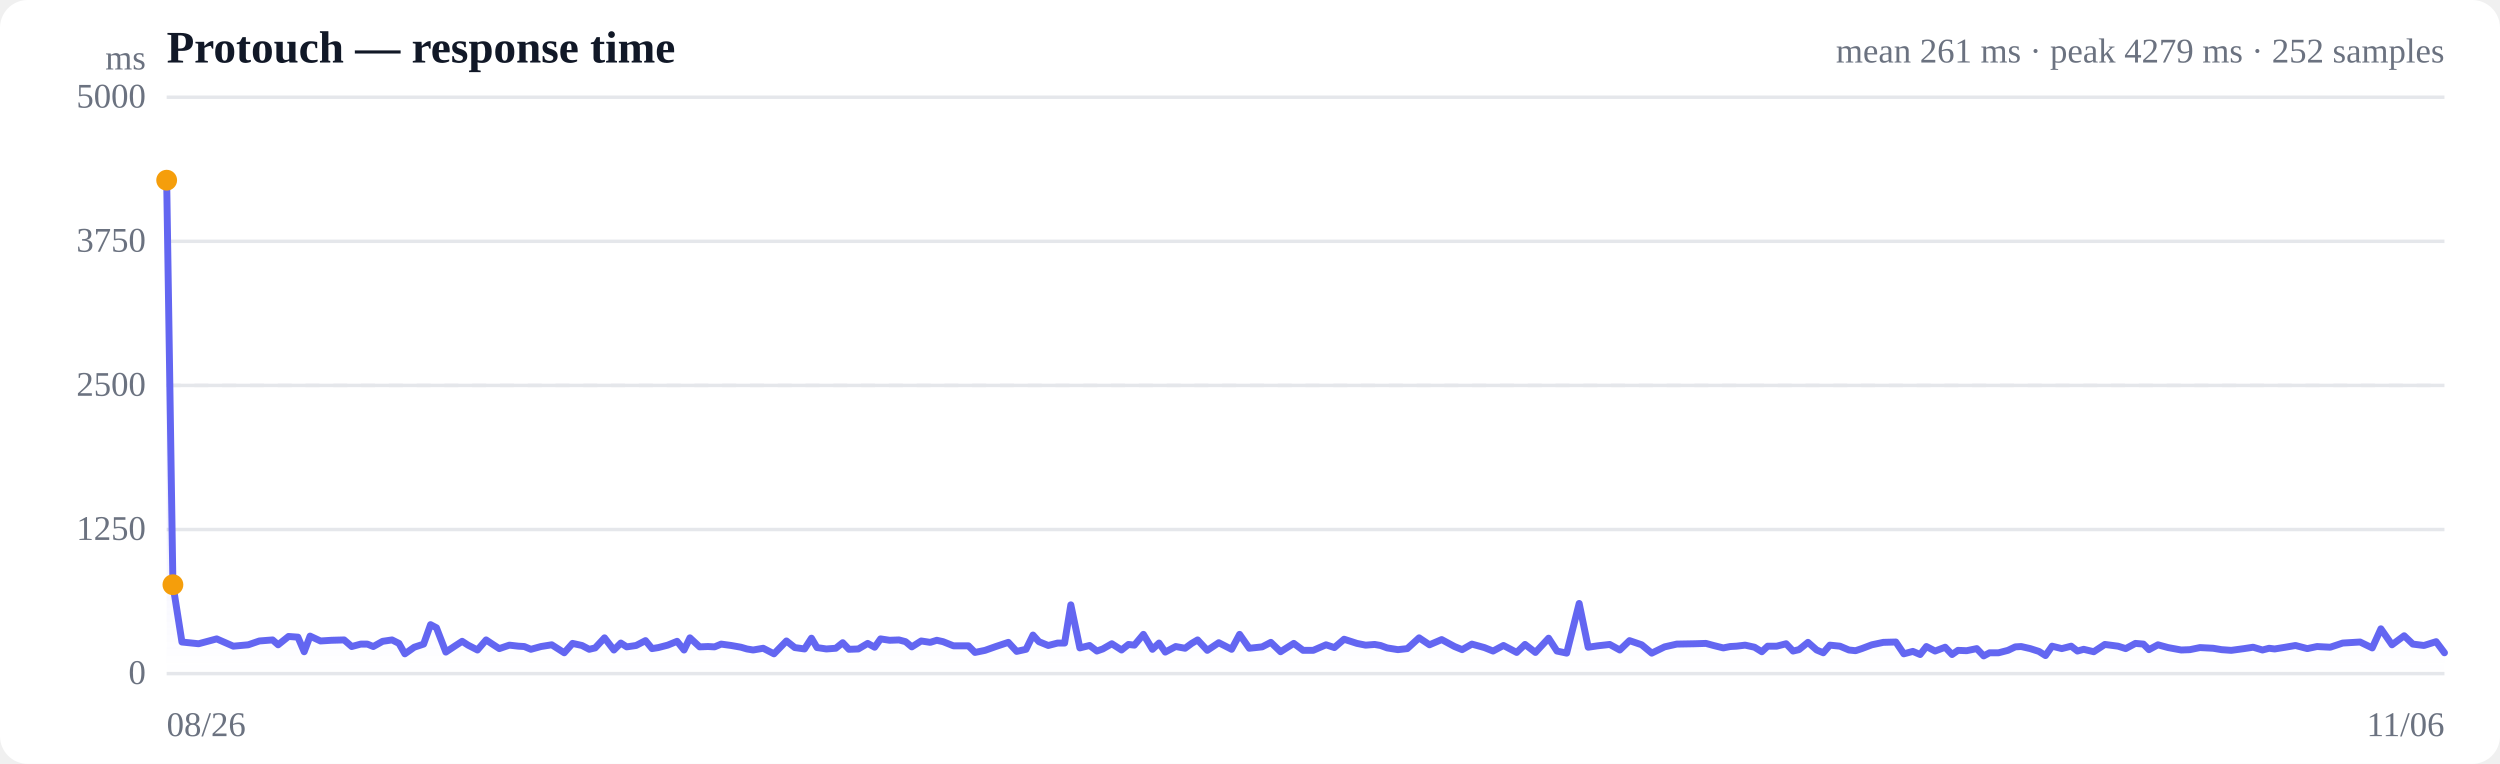
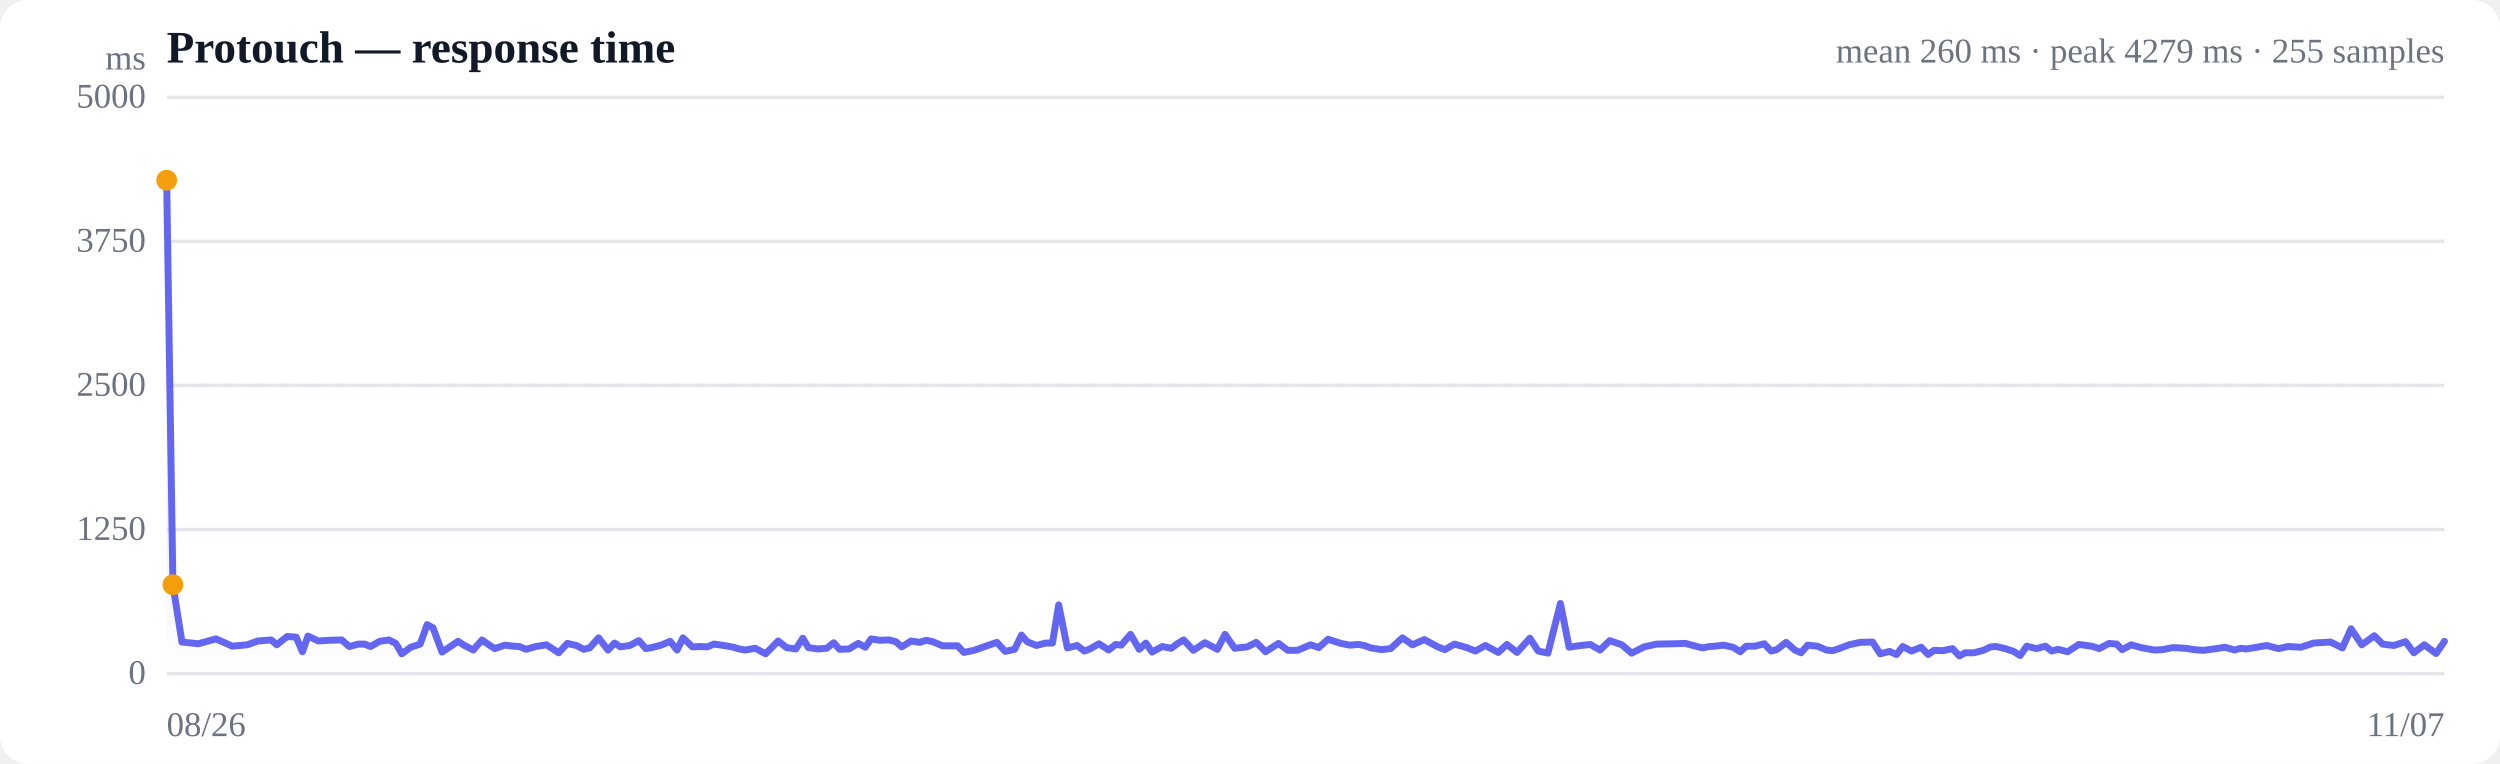
<svg xmlns="http://www.w3.org/2000/svg" viewBox="0 0 720 220" width="720" height="220" role="img" aria-label="Response time over time">
  <style>
  :root { color-scheme: light dark; }
  .bg { fill: #ffffff; }
  .grid { stroke: #e5e7eb; stroke-width: 1; }
  .axis { fill: #6b7280; font-size: 10px; }
  .title { fill: #111827; font-size: 13px; font-weight: 600; }
  .sub { fill: #6b7280; font-size: 10px; }
  .line { stroke: #6366f1; stroke-width: 2; fill: none; stroke-linejoin: round; stroke-linecap: round; }
  .area { fill: url(#fade); }
  .dot-degraded { fill: #f59e0b; }
  .dot-down { fill: #ef4444; }
  .empty { fill: #9ca3af; font-size: 12px; }
  @media (prefers-color-scheme: dark) {
    .bg { fill: #0b0f19; }
    .grid { stroke: #1f2937; }
    .axis, .sub { fill: #9ca3af; }
    .title { fill: #f3f4f6; }
    .line { stroke: #818cf8; }
  }
</style>
  <defs>
    <linearGradient id="fade" x1="0" y1="0" x2="0" y2="1">
      <stop offset="0%" stop-color="#6366f1" stop-opacity="0.28" />
      <stop offset="100%" stop-color="#6366f1" stop-opacity="0" />
    </linearGradient>
  </defs>
  <rect class="bg" width="720" height="220" rx="8" />
  <text class="title" x="48" y="18">Protouch — response time</text>
-   <text class="sub" x="704" y="18" text-anchor="end">mean 261 ms · peak 4279 ms · 252 samples</text>
+   <text class="sub" x="704" y="18" text-anchor="end">mean 260 ms · peak 4279 ms · 255 samples</text>
  <line class="grid" x1="48" y1="194.0" x2="704" y2="194.0" />
  <text class="axis" x="42" y="197" text-anchor="end">0</text>
  <line class="grid" x1="48" y1="152.5" x2="704" y2="152.5" />
  <text class="axis" x="42" y="155.5" text-anchor="end">1250</text>
  <line class="grid" x1="48" y1="111.0" x2="704" y2="111.0" />
  <text class="axis" x="42" y="114" text-anchor="end">2500</text>
  <line class="grid" x1="48" y1="69.5" x2="704" y2="69.5" />
  <text class="axis" x="42" y="72.5" text-anchor="end">3750</text>
  <line class="grid" x1="48" y1="28.0" x2="704" y2="28.0" />
  <text class="axis" x="42" y="31" text-anchor="end">5000</text>
  <line class="grid" stroke-dasharray="4 4" x1="48" y1="111.0" x2="704" y2="111.0" />
-   <path class="area" d="M48.0,51.9 L48.0,51.9 L49.8,168.4 L52.4,184.9 L57.2,185.4 L62.4,184.0 L67.2,186.1 L71.5,185.7 L74.7,184.6 L78.5,184.3 L80.1,185.7 L83.1,183.3 L85.8,183.5 L87.6,187.7 L89.3,183.2 L92.3,184.6 L95.5,184.4 L99.1,184.3 L101.3,186.2 L103.9,185.5 L105.8,185.5 L107.5,186.2 L110.2,184.7 L112.9,184.3 L114.9,185.3 L116.6,188.3 L119.3,186.4 L122.0,185.5 L124.0,179.9 L125.7,180.8 L128.4,187.8 L131.1,186.0 L133.1,184.7 L134.8,185.8 L137.5,187.2 L140.0,184.3 L141.8,185.5 L143.8,186.8 L146.7,185.8 L149.3,186.1 L151.0,186.2 L152.9,187.0 L155.8,186.2 L158.9,185.7 L162.5,188.0 L164.9,185.3 L167.6,185.9 L169.7,187.0 L171.4,186.6 L174.1,183.7 L176.8,187.2 L178.8,185.2 L180.5,186.3 L183.2,185.9 L185.9,184.5 L187.8,186.8 L189.6,186.5 L192.3,185.8 L195.0,184.7 L197.0,187.2 L198.7,183.7 L201.5,186.3 L203.9,186.2 L205.8,186.3 L207.7,185.5 L210.6,185.9 L213.4,186.4 L215.1,186.9 L216.9,187.2 L219.8,186.7 L222.9,188.3 L226.5,184.6 L228.9,186.5 L231.7,186.9 L233.7,183.8 L235.3,186.5 L238.0,186.9 L240.7,186.7 L242.7,185.1 L244.5,187.0 L247.2,186.9 L249.9,185.3 L251.9,186.4 L253.6,184.0 L256.2,184.4 L258.9,184.3 L260.8,184.8 L262.6,186.3 L265.3,184.6 L267.9,185.0 L269.8,184.4 L271.6,184.8 L274.6,186.0 L277.1,186.0 L278.9,186.0 L280.8,187.9 L283.7,187.3 L286.8,186.2 L290.4,185.0 L292.8,187.6 L295.5,187.0 L297.5,182.9 L299.2,184.8 L301.9,185.9 L304.6,185.2 L306.6,185.2 L308.4,174.2 L311.0,186.6 L313.8,185.9 L315.9,187.5 L317.6,186.9 L320.2,185.4 L323.0,187.2 L325.0,185.6 L326.7,185.8 L329.3,182.7 L331.9,187.0 L333.8,185.2 L335.6,187.8 L338.6,186.2 L341.3,186.7 L343.2,185.3 L344.9,184.3 L347.7,187.3 L351.0,185.1 L354.7,187.0 L357.0,182.7 L359.8,186.7 L363.5,186.3 L366.0,185.0 L368.8,187.7 L372.6,185.3 L375.3,187.3 L378.2,187.3 L381.9,185.7 L384.3,186.5 L387.1,184.1 L390.8,185.3 L393.3,185.8 L395.9,185.6 L397.6,185.9 L399.5,186.6 L402.6,187.1 L405.3,186.8 L408.7,183.7 L411.7,185.7 L415.2,184.2 L418.9,186.2 L421.1,187.1 L423.9,185.5 L427.5,186.5 L430.0,187.5 L433.0,185.9 L436.8,187.9 L439.2,185.6 L442.2,187.9 L446.0,183.8 L448.4,187.5 L451.2,188.1 L454.8,173.8 L457.4,186.4 L460.1,186.0 L463.6,185.6 L466.5,187.2 L469.3,184.5 L472.8,185.7 L475.7,188.1 L479.4,186.3 L482.9,185.5 L488.1,185.4 L491.3,185.3 L493.5,185.9 L496.3,186.6 L498.3,186.2 L500.1,186.1 L502.6,185.8 L505.3,186.4 L507.4,187.7 L509.1,186.1 L511.7,186.1 L514.4,185.4 L516.4,187.5 L518.1,187.1 L520.7,185.0 L523.2,187.2 L525.1,188.0 L527.0,185.8 L529.9,186.1 L532.5,187.2 L534.4,187.4 L536.2,186.8 L539.1,185.7 L542.4,185.0 L546.0,184.9 L548.3,188.3 L550.9,187.6 L553.0,188.5 L554.8,186.2 L557.3,187.5 L560.2,186.4 L562.2,188.5 L563.9,187.3 L566.4,187.4 L569.3,186.8 L571.3,188.9 L573.0,188.0 L575.6,188.0 L578.3,187.3 L580.4,186.3 L582.1,186.2 L584.7,186.8 L587.2,187.6 L589.1,188.8 L591.0,186.1 L593.8,186.8 L596.5,186.1 L598.3,187.5 L600.1,187.0 L603.0,187.7 L606.2,185.6 L610.0,186.1 L612.2,186.8 L615.0,185.3 L617.3,185.5 L618.9,187.1 L621.5,185.7 L624.4,186.5 L628.2,187.2 L630.7,187.1 L633.6,186.5 L637.4,186.7 L639.8,187.1 L642.6,187.3 L646.3,186.8 L648.9,186.4 L651.6,187.2 L653.5,186.7 L655.1,186.9 L658.2,186.4 L661.1,185.9 L664.5,186.8 L667.3,186.2 L671.1,186.4 L674.7,185.2 L679.7,184.9 L683.2,186.6 L685.7,181.1 L688.9,185.7 L692.4,183.1 L694.9,185.5 L698.1,185.9 L701.6,184.8 L704.0,188.0 L704.0,194.0 L48.0,194.0 Z" />
-   <path class="line" d="M48.0,51.9 L49.8,168.4 L52.4,184.9 L57.2,185.4 L62.4,184.0 L67.2,186.1 L71.5,185.7 L74.7,184.6 L78.5,184.3 L80.1,185.7 L83.1,183.3 L85.8,183.5 L87.6,187.7 L89.3,183.2 L92.3,184.6 L95.5,184.4 L99.1,184.3 L101.3,186.2 L103.9,185.5 L105.8,185.5 L107.5,186.2 L110.2,184.7 L112.9,184.3 L114.9,185.3 L116.6,188.3 L119.3,186.4 L122.0,185.5 L124.0,179.9 L125.7,180.8 L128.4,187.8 L131.1,186.0 L133.1,184.7 L134.8,185.8 L137.5,187.2 L140.0,184.3 L141.8,185.5 L143.8,186.8 L146.7,185.8 L149.3,186.1 L151.0,186.2 L152.9,187.0 L155.8,186.2 L158.9,185.7 L162.5,188.0 L164.9,185.3 L167.6,185.9 L169.7,187.0 L171.4,186.6 L174.1,183.7 L176.8,187.2 L178.8,185.2 L180.5,186.3 L183.2,185.9 L185.9,184.5 L187.8,186.8 L189.6,186.5 L192.3,185.8 L195.0,184.7 L197.0,187.2 L198.7,183.7 L201.5,186.3 L203.9,186.2 L205.8,186.3 L207.7,185.5 L210.6,185.9 L213.4,186.4 L215.1,186.9 L216.9,187.2 L219.8,186.7 L222.9,188.3 L226.5,184.6 L228.9,186.5 L231.7,186.9 L233.7,183.8 L235.3,186.5 L238.0,186.9 L240.7,186.7 L242.7,185.1 L244.5,187.0 L247.2,186.9 L249.9,185.3 L251.9,186.4 L253.6,184.0 L256.2,184.4 L258.9,184.3 L260.8,184.8 L262.6,186.3 L265.3,184.6 L267.9,185.0 L269.8,184.4 L271.6,184.8 L274.6,186.0 L277.1,186.0 L278.9,186.0 L280.8,187.9 L283.7,187.3 L286.8,186.2 L290.4,185.0 L292.8,187.6 L295.5,187.0 L297.5,182.9 L299.2,184.8 L301.9,185.9 L304.6,185.2 L306.6,185.2 L308.4,174.2 L311.0,186.6 L313.8,185.9 L315.9,187.5 L317.6,186.9 L320.2,185.4 L323.0,187.2 L325.0,185.6 L326.7,185.8 L329.3,182.7 L331.9,187.0 L333.8,185.2 L335.6,187.8 L338.6,186.2 L341.3,186.7 L343.2,185.3 L344.9,184.3 L347.7,187.3 L351.0,185.1 L354.7,187.0 L357.0,182.7 L359.8,186.7 L363.5,186.3 L366.0,185.0 L368.8,187.7 L372.6,185.3 L375.3,187.3 L378.2,187.3 L381.9,185.7 L384.3,186.5 L387.1,184.1 L390.8,185.3 L393.3,185.8 L395.9,185.6 L397.6,185.9 L399.5,186.6 L402.6,187.1 L405.3,186.8 L408.7,183.7 L411.7,185.7 L415.2,184.2 L418.9,186.2 L421.1,187.1 L423.9,185.5 L427.5,186.5 L430.0,187.5 L433.0,185.9 L436.8,187.9 L439.2,185.6 L442.2,187.9 L446.0,183.8 L448.4,187.5 L451.2,188.1 L454.8,173.8 L457.4,186.4 L460.1,186.0 L463.6,185.6 L466.5,187.2 L469.3,184.5 L472.8,185.7 L475.7,188.1 L479.4,186.3 L482.9,185.5 L488.1,185.4 L491.3,185.3 L493.5,185.9 L496.3,186.6 L498.3,186.2 L500.1,186.1 L502.6,185.8 L505.3,186.4 L507.4,187.7 L509.1,186.1 L511.7,186.1 L514.4,185.4 L516.4,187.5 L518.1,187.1 L520.7,185.0 L523.2,187.2 L525.1,188.0 L527.0,185.8 L529.9,186.1 L532.5,187.2 L534.4,187.4 L536.2,186.8 L539.1,185.7 L542.4,185.0 L546.0,184.9 L548.3,188.3 L550.9,187.6 L553.0,188.5 L554.8,186.2 L557.3,187.5 L560.2,186.4 L562.2,188.5 L563.9,187.3 L566.4,187.4 L569.3,186.8 L571.3,188.9 L573.0,188.0 L575.6,188.0 L578.3,187.3 L580.4,186.3 L582.1,186.2 L584.7,186.8 L587.2,187.6 L589.1,188.8 L591.0,186.1 L593.8,186.8 L596.5,186.1 L598.3,187.5 L600.1,187.0 L603.0,187.7 L606.2,185.6 L610.0,186.1 L612.2,186.8 L615.0,185.3 L617.3,185.5 L618.9,187.1 L621.5,185.7 L624.4,186.5 L628.2,187.2 L630.7,187.1 L633.6,186.5 L637.4,186.7 L639.8,187.1 L642.6,187.3 L646.3,186.8 L648.9,186.4 L651.6,187.2 L653.5,186.7 L655.1,186.9 L658.2,186.4 L661.1,185.9 L664.5,186.8 L667.3,186.2 L671.1,186.4 L674.7,185.2 L679.7,184.9 L683.2,186.6 L685.7,181.1 L688.9,185.7 L692.4,183.1 L694.9,185.5 L698.1,185.9 L701.6,184.8 L704.0,188.0" />
+   <path class="area" d="M48.0,51.9 L48.0,51.9 L49.8,168.4 L52.4,184.9 L57.1,185.4 L62.2,184.0 L66.9,186.1 L71.2,185.7 L74.3,184.6 L78.1,184.3 L79.7,185.7 L82.7,183.3 L85.3,183.5 L87.1,187.7 L88.7,183.2 L91.7,184.6 L94.9,184.4 L98.4,184.3 L100.6,186.2 L103.2,185.5 L105.0,185.5 L106.7,186.2 L109.3,184.7 L112.0,184.3 L114.0,185.3 L115.7,188.3 L118.3,186.4 L121.0,185.5 L123.0,179.9 L124.7,180.8 L127.3,187.8 L130.0,186.0 L131.9,184.7 L133.6,185.8 L136.3,187.2 L138.8,184.3 L140.5,185.5 L142.5,186.8 L145.4,185.8 L147.9,186.1 L149.6,186.2 L151.5,187.0 L154.3,186.2 L157.4,185.7 L160.9,188.0 L163.4,185.3 L166.0,185.9 L168.1,187.0 L169.8,186.6 L172.4,183.7 L175.1,187.2 L177.0,185.2 L178.7,186.3 L181.4,185.9 L184.0,184.5 L186.0,186.8 L187.7,186.5 L190.4,185.8 L193.0,184.7 L195.0,187.2 L196.7,183.7 L199.4,186.3 L201.8,186.2 L203.7,186.3 L205.6,185.5 L208.5,185.9 L211.2,186.4 L212.9,186.9 L214.6,187.2 L217.5,186.7 L220.5,188.3 L224.1,184.6 L226.5,186.5 L229.2,186.9 L231.2,183.8 L232.8,186.5 L235.5,186.9 L238.1,186.7 L240.1,185.1 L241.8,187.0 L244.5,186.9 L247.2,185.3 L249.2,186.4 L250.9,184.0 L253.4,184.4 L256.0,184.3 L258.0,184.8 L259.7,186.3 L262.4,184.6 L264.9,185.0 L266.8,184.4 L268.6,184.8 L271.5,186.0 L274.1,186.0 L275.8,186.0 L277.6,187.9 L280.5,187.3 L283.6,186.2 L287.1,185.0 L289.5,187.6 L292.2,187.0 L294.2,182.9 L295.8,184.8 L298.5,185.9 L301.1,185.2 L303.1,185.2 L304.9,174.2 L307.4,186.6 L310.2,185.9 L312.3,187.5 L313.9,186.9 L316.5,185.4 L319.3,187.2 L321.3,185.6 L322.9,185.8 L325.6,182.7 L328.1,187.0 L330.0,185.2 L331.8,187.8 L334.7,186.2 L337.3,186.7 L339.2,185.3 L340.9,184.3 L343.7,187.3 L347.0,185.1 L350.6,187.0 L352.8,182.7 L355.6,186.7 L359.2,186.3 L361.8,185.0 L364.5,187.7 L368.2,185.3 L370.9,187.3 L373.7,187.3 L377.4,185.7 L379.8,186.5 L382.5,184.1 L386.2,185.3 L388.7,185.8 L391.2,185.6 L392.9,185.9 L394.8,186.6 L397.9,187.1 L400.5,186.8 L403.9,183.7 L406.8,185.7 L410.2,184.2 L413.9,186.2 L416.1,187.1 L418.9,185.5 L422.4,186.5 L424.9,187.5 L427.8,185.9 L431.5,187.9 L434.0,185.6 L436.9,187.9 L440.6,183.8 L443.0,187.5 L445.8,188.1 L449.4,173.8 L451.9,186.4 L454.5,186.0 L458.0,185.6 L460.8,187.2 L463.6,184.5 L467.1,185.7 L469.9,188.1 L473.5,186.3 L477.1,185.5 L482.2,185.4 L485.4,185.3 L487.6,185.9 L490.3,186.6 L492.3,186.2 L494.0,186.1 L496.4,185.8 L499.1,186.4 L501.2,187.7 L502.9,186.1 L505.4,186.1 L508.1,185.4 L510.1,187.5 L511.7,187.1 L514.4,185.0 L516.9,187.2 L518.7,188.0 L520.6,185.8 L523.4,186.1 L526.0,187.2 L527.8,187.4 L529.6,186.8 L532.5,185.7 L535.7,185.0 L539.3,184.9 L541.5,188.3 L544.2,187.6 L546.2,188.5 L548.0,186.2 L550.5,187.5 L553.3,186.4 L555.3,188.5 L557.0,187.3 L559.5,187.4 L562.3,186.8 L564.3,188.9 L566.0,188.0 L568.5,188.0 L571.2,187.3 L573.3,186.3 L574.9,186.2 L577.5,186.8 L579.9,187.6 L581.8,188.8 L583.7,186.1 L586.5,186.8 L589.1,186.1 L590.9,187.5 L592.7,187.0 L595.5,187.7 L598.7,185.6 L602.4,186.1 L604.6,186.8 L607.4,185.3 L609.6,185.5 L611.2,187.1 L613.8,185.7 L616.6,186.5 L620.4,187.2 L622.9,187.1 L625.7,186.5 L629.5,186.7 L631.9,187.1 L634.6,187.3 L638.3,186.8 L640.8,186.4 L643.5,187.2 L645.4,186.7 L646.9,186.9 L650.0,186.4 L652.8,185.9 L656.2,186.8 L659.0,186.2 L662.7,186.4 L666.3,185.2 L671.2,184.9 L674.6,186.6 L677.1,181.1 L680.2,185.7 L683.8,183.1 L686.2,185.5 L689.4,185.9 L692.8,184.8 L695.2,188.0 L698.2,185.7 L701.6,188.2 L704.0,184.7 L704.0,194.0 L48.0,194.0 Z" />
+   <path class="line" d="M48.0,51.9 L49.8,168.4 L52.4,184.9 L57.1,185.4 L62.2,184.0 L66.9,186.1 L71.2,185.7 L74.3,184.6 L78.1,184.3 L79.7,185.7 L82.7,183.3 L85.3,183.5 L87.1,187.7 L88.7,183.2 L91.7,184.6 L94.9,184.4 L98.4,184.3 L100.6,186.2 L103.2,185.5 L105.0,185.5 L106.7,186.2 L109.3,184.7 L112.0,184.3 L114.0,185.3 L115.7,188.3 L118.3,186.4 L121.0,185.5 L123.0,179.9 L124.7,180.8 L127.3,187.8 L130.0,186.0 L131.9,184.7 L133.6,185.8 L136.3,187.2 L138.8,184.3 L140.5,185.5 L142.5,186.8 L145.4,185.8 L147.9,186.1 L149.6,186.2 L151.5,187.0 L154.3,186.2 L157.4,185.7 L160.9,188.0 L163.4,185.3 L166.0,185.9 L168.1,187.0 L169.8,186.6 L172.4,183.7 L175.1,187.2 L177.0,185.2 L178.7,186.3 L181.4,185.9 L184.0,184.5 L186.0,186.8 L187.7,186.5 L190.4,185.8 L193.0,184.7 L195.0,187.2 L196.7,183.7 L199.4,186.3 L201.8,186.2 L203.7,186.3 L205.6,185.5 L208.5,185.9 L211.2,186.4 L212.9,186.9 L214.6,187.2 L217.5,186.7 L220.5,188.3 L224.1,184.6 L226.5,186.5 L229.2,186.9 L231.2,183.8 L232.8,186.5 L235.5,186.9 L238.1,186.7 L240.1,185.1 L241.8,187.0 L244.5,186.9 L247.2,185.3 L249.2,186.4 L250.9,184.0 L253.4,184.4 L256.0,184.3 L258.0,184.8 L259.7,186.3 L262.4,184.6 L264.9,185.0 L266.8,184.4 L268.6,184.8 L271.5,186.0 L274.1,186.0 L275.8,186.0 L277.6,187.9 L280.5,187.3 L283.6,186.2 L287.1,185.0 L289.5,187.6 L292.2,187.0 L294.2,182.9 L295.8,184.8 L298.5,185.9 L301.1,185.2 L303.1,185.2 L304.9,174.2 L307.4,186.6 L310.2,185.9 L312.3,187.5 L313.9,186.9 L316.5,185.4 L319.3,187.2 L321.3,185.6 L322.9,185.8 L325.6,182.7 L328.1,187.0 L330.0,185.2 L331.8,187.8 L334.7,186.2 L337.3,186.7 L339.2,185.3 L340.9,184.3 L343.7,187.3 L347.0,185.1 L350.6,187.0 L352.8,182.7 L355.6,186.7 L359.2,186.3 L361.8,185.0 L364.5,187.7 L368.2,185.3 L370.9,187.3 L373.7,187.3 L377.4,185.7 L379.8,186.5 L382.5,184.1 L386.2,185.3 L388.7,185.8 L391.2,185.6 L392.9,185.9 L394.8,186.6 L397.9,187.1 L400.5,186.8 L403.9,183.7 L406.8,185.7 L410.2,184.2 L413.9,186.2 L416.1,187.1 L418.9,185.5 L422.4,186.5 L424.9,187.5 L427.8,185.9 L431.5,187.9 L434.0,185.6 L436.9,187.9 L440.6,183.8 L443.0,187.5 L445.8,188.1 L449.4,173.8 L451.9,186.4 L454.5,186.0 L458.0,185.6 L460.8,187.2 L463.6,184.5 L467.1,185.7 L469.9,188.1 L473.5,186.3 L477.1,185.5 L482.2,185.4 L485.4,185.3 L487.6,185.9 L490.3,186.6 L492.3,186.2 L494.0,186.1 L496.4,185.8 L499.1,186.4 L501.2,187.7 L502.9,186.1 L505.4,186.1 L508.1,185.4 L510.1,187.5 L511.7,187.1 L514.4,185.0 L516.9,187.2 L518.7,188.0 L520.6,185.8 L523.4,186.1 L526.0,187.2 L527.8,187.4 L529.6,186.8 L532.5,185.7 L535.7,185.0 L539.3,184.9 L541.5,188.3 L544.2,187.6 L546.2,188.5 L548.0,186.2 L550.5,187.5 L553.3,186.4 L555.3,188.5 L557.0,187.3 L559.5,187.4 L562.3,186.8 L564.3,188.9 L566.0,188.0 L568.5,188.0 L571.2,187.3 L573.3,186.3 L574.9,186.2 L577.5,186.8 L579.9,187.6 L581.8,188.8 L583.7,186.1 L586.5,186.8 L589.1,186.1 L590.9,187.5 L592.7,187.0 L595.5,187.7 L598.7,185.6 L602.4,186.1 L604.6,186.8 L607.4,185.3 L609.6,185.5 L611.2,187.1 L613.8,185.7 L616.6,186.5 L620.4,187.2 L622.9,187.1 L625.7,186.5 L629.5,186.7 L631.9,187.1 L634.6,187.3 L638.3,186.8 L640.8,186.4 L643.5,187.2 L645.4,186.7 L646.9,186.9 L650.0,186.4 L652.8,185.9 L656.2,186.8 L659.0,186.2 L662.7,186.4 L666.3,185.2 L671.2,184.9 L674.6,186.6 L677.1,181.1 L680.2,185.7 L683.8,183.1 L686.2,185.5 L689.4,185.9 L692.8,184.8 L695.2,188.0 L698.2,185.7 L701.6,188.2 L704.0,184.7" />
  <circle class="dot-degraded" cx="48.0" cy="51.9" r="3" />
  <circle class="dot-degraded" cx="49.8" cy="168.4" r="3" />
  <text class="axis" x="48" y="212">08/26</text>
-   <text class="axis" x="704" y="212" text-anchor="end">11/06</text>
+   <text class="axis" x="704" y="212" text-anchor="end">11/07</text>
  <text class="axis" x="42" y="20" text-anchor="end">ms</text>
</svg>
